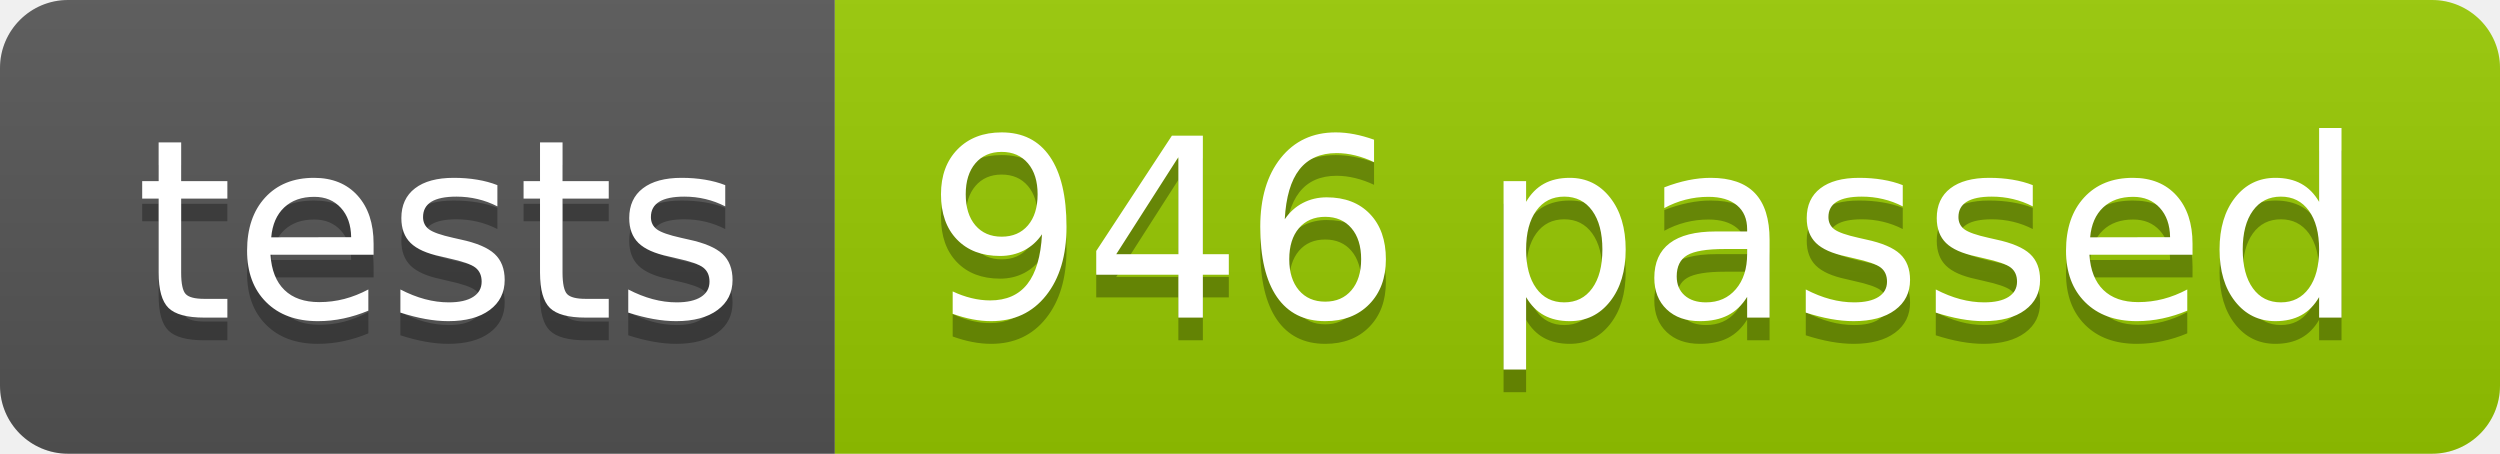
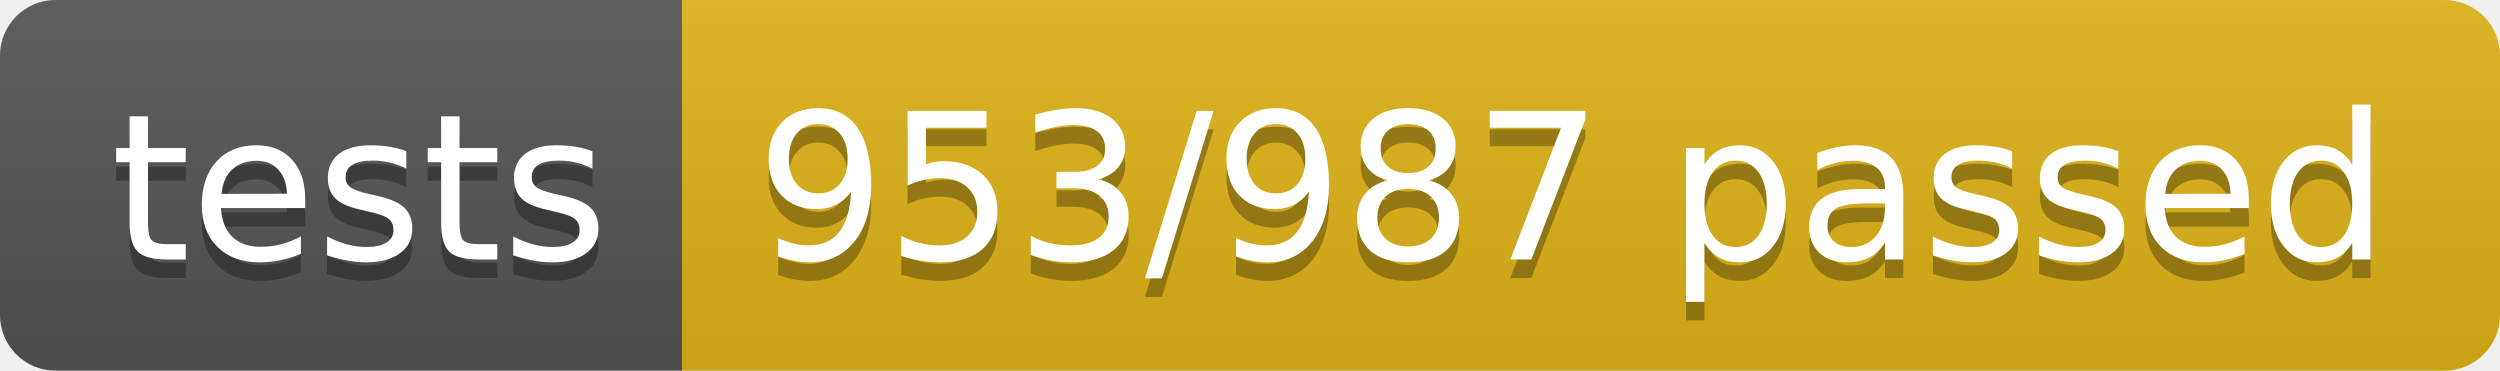
- <svg xmlns="http://www.w3.org/2000/svg" width="110.2" height="20">
+ <svg xmlns="http://www.w3.org/2000/svg" width="134.9" height="20">
  <linearGradient id="smooth" x2="0" y2="100%">
    <stop offset="0" stop-color="#bbb" stop-opacity=".1" />
    <stop offset="1" stop-opacity=".1" />
  </linearGradient>
  <clipPath id="round">
-     <rect width="110.2" height="20" rx="3" fill="#fff" />
+     <rect width="134.9" height="20" rx="3" fill="#fff" />
  </clipPath>
  <g clip-path="url(#round)">
    <rect width="36.8" height="20" fill="#555" />
-     <rect x="36.8" width="73.4" height="20" fill="#97CA00" />
-     <rect width="110.2" height="20" fill="url(#smooth)" />
+     <rect x="36.8" width="98.1" height="20" fill="#dfb317" />
+     <rect width="134.9" height="20" fill="url(#smooth)" />
  </g>
  <g fill="#fff" text-anchor="middle" font-family="DejaVu Sans,Verdana,Geneva,sans-serif" font-size="110">
    <text x="194.0" y="150" fill="#010101" fill-opacity=".3" transform="scale(0.1)" textLength="268.0" lengthAdjust="spacing">tests</text>
    <text x="194.0" y="140" transform="scale(0.1)" textLength="268.0" lengthAdjust="spacing">tests</text>
-     <text x="725.0" y="150" fill="#010101" fill-opacity=".3" transform="scale(0.1)" textLength="634.0" lengthAdjust="spacing">946 passed</text>
-     <text x="725.0" y="140" transform="scale(0.1)" textLength="634.0" lengthAdjust="spacing">946 passed</text>
+     <text x="848.5" y="150" fill="#010101" fill-opacity=".3" transform="scale(0.1)" textLength="881.0" lengthAdjust="spacing">953/987 passed</text>
+     <text x="848.5" y="140" transform="scale(0.1)" textLength="881.0" lengthAdjust="spacing">953/987 passed</text>
  </g>
</svg>
